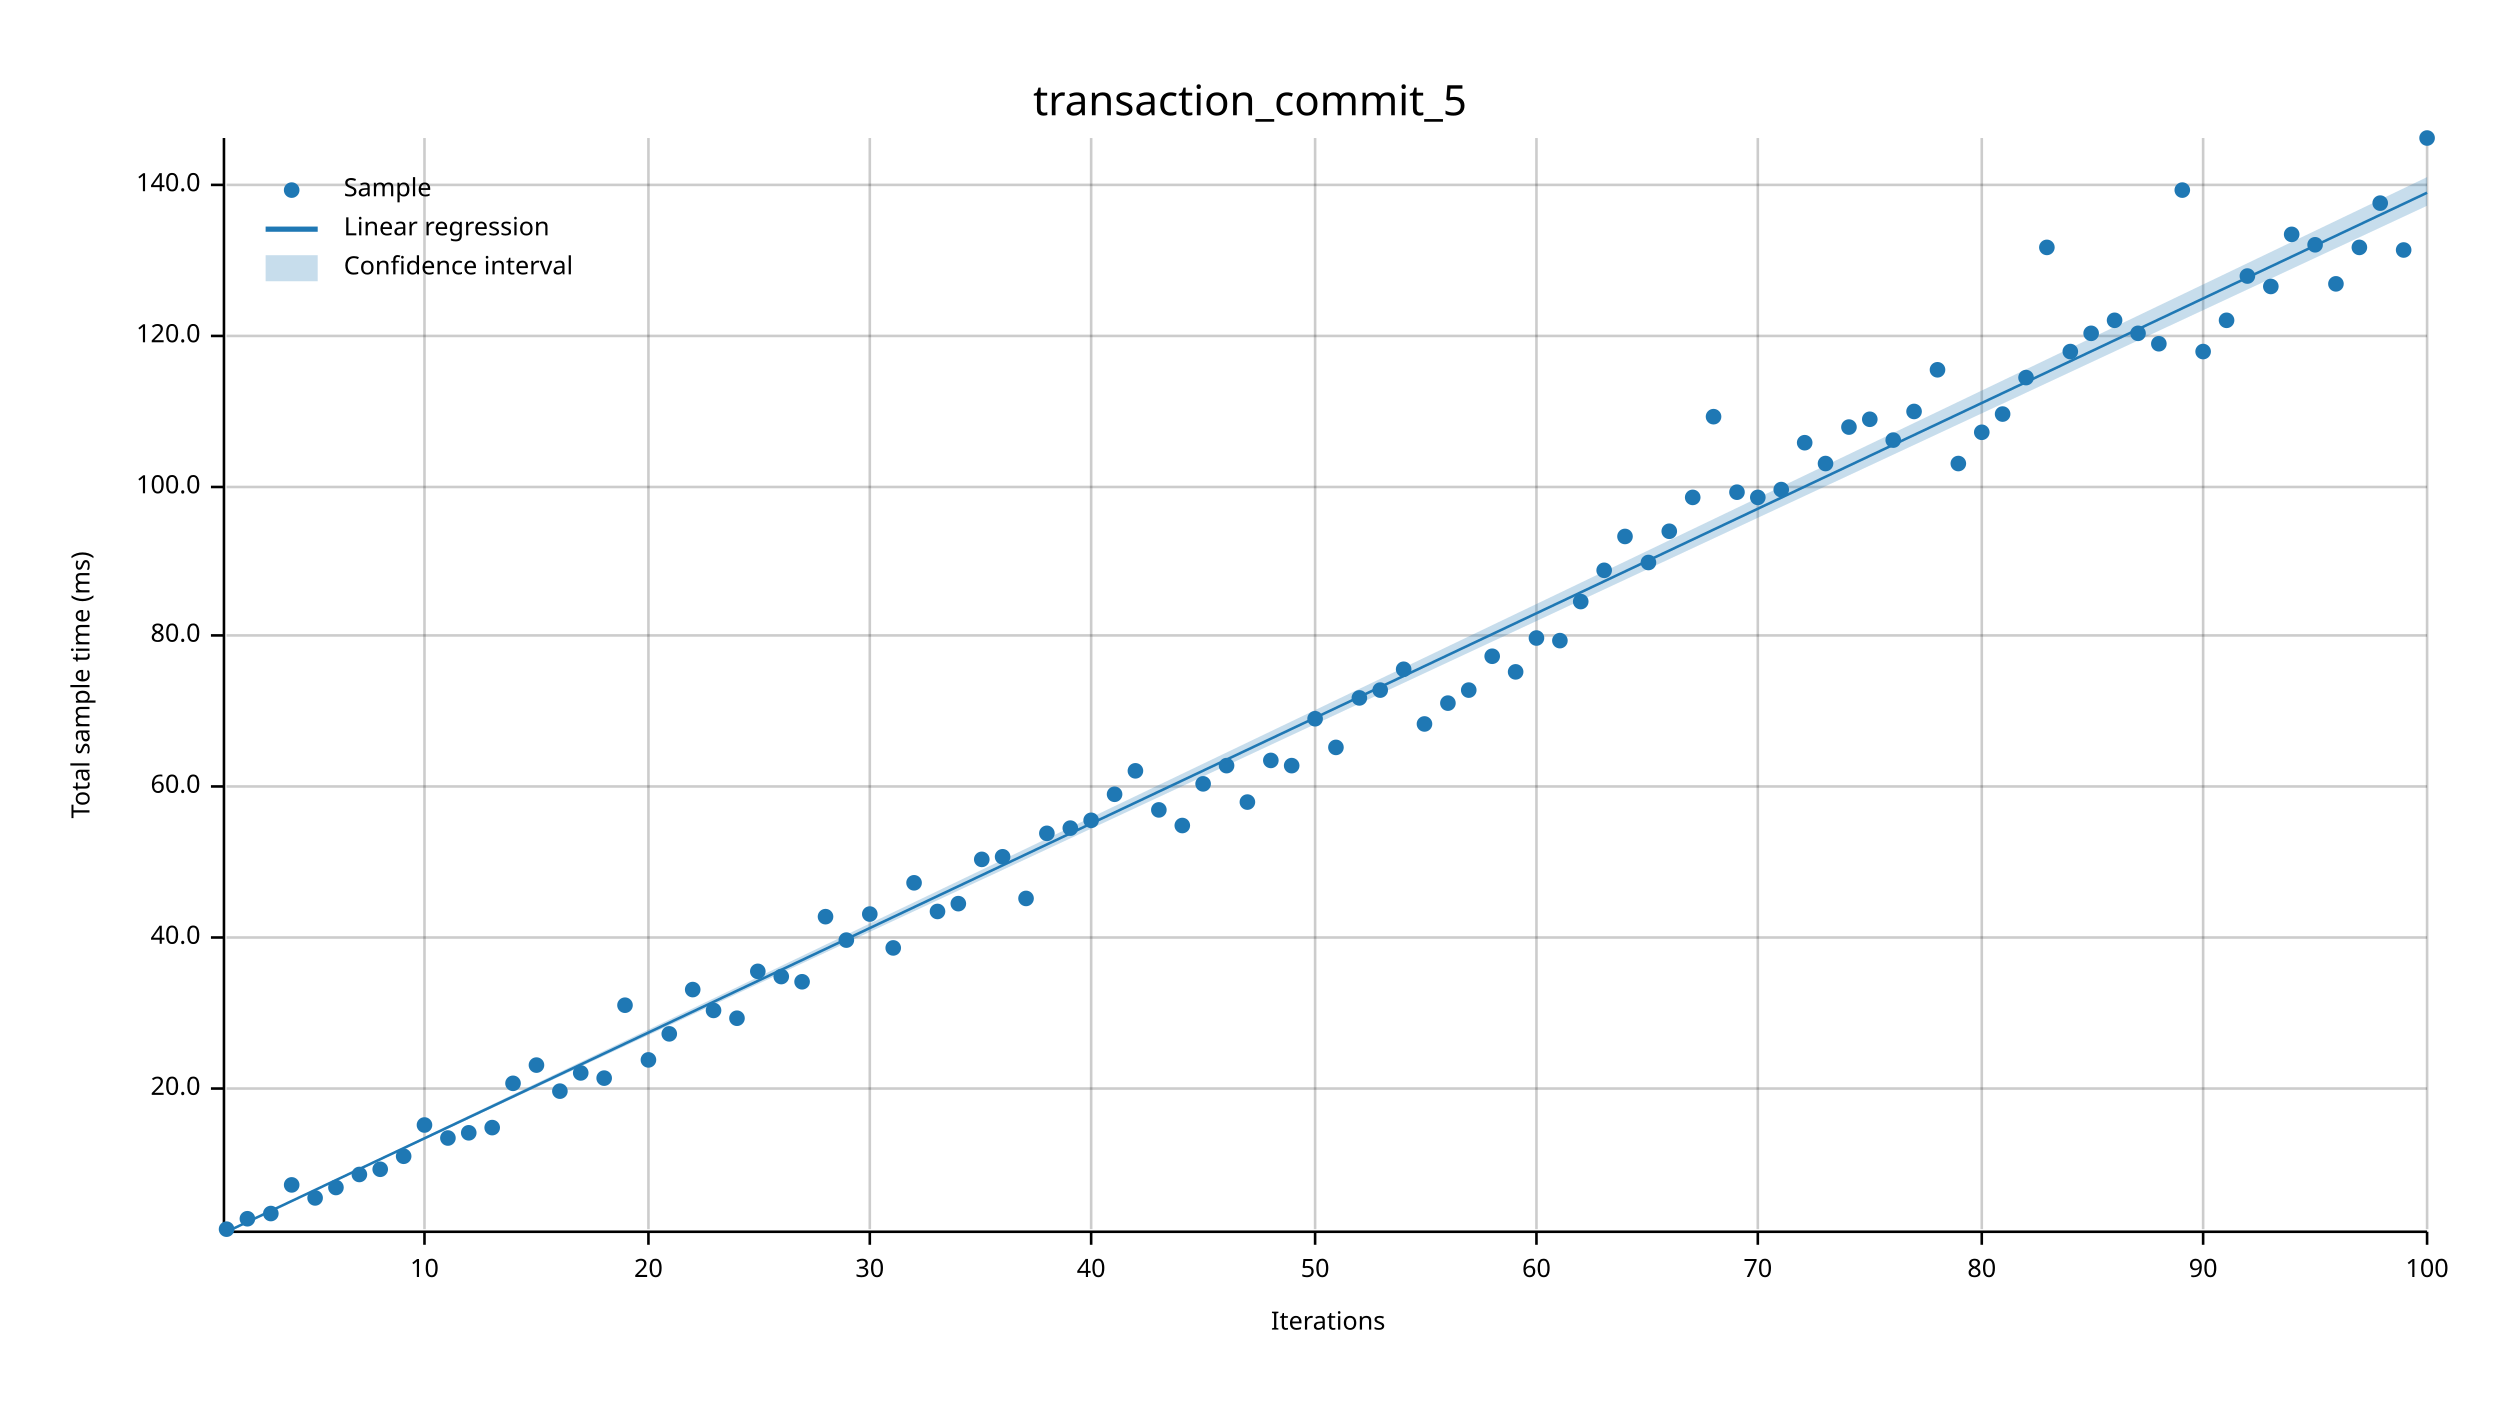
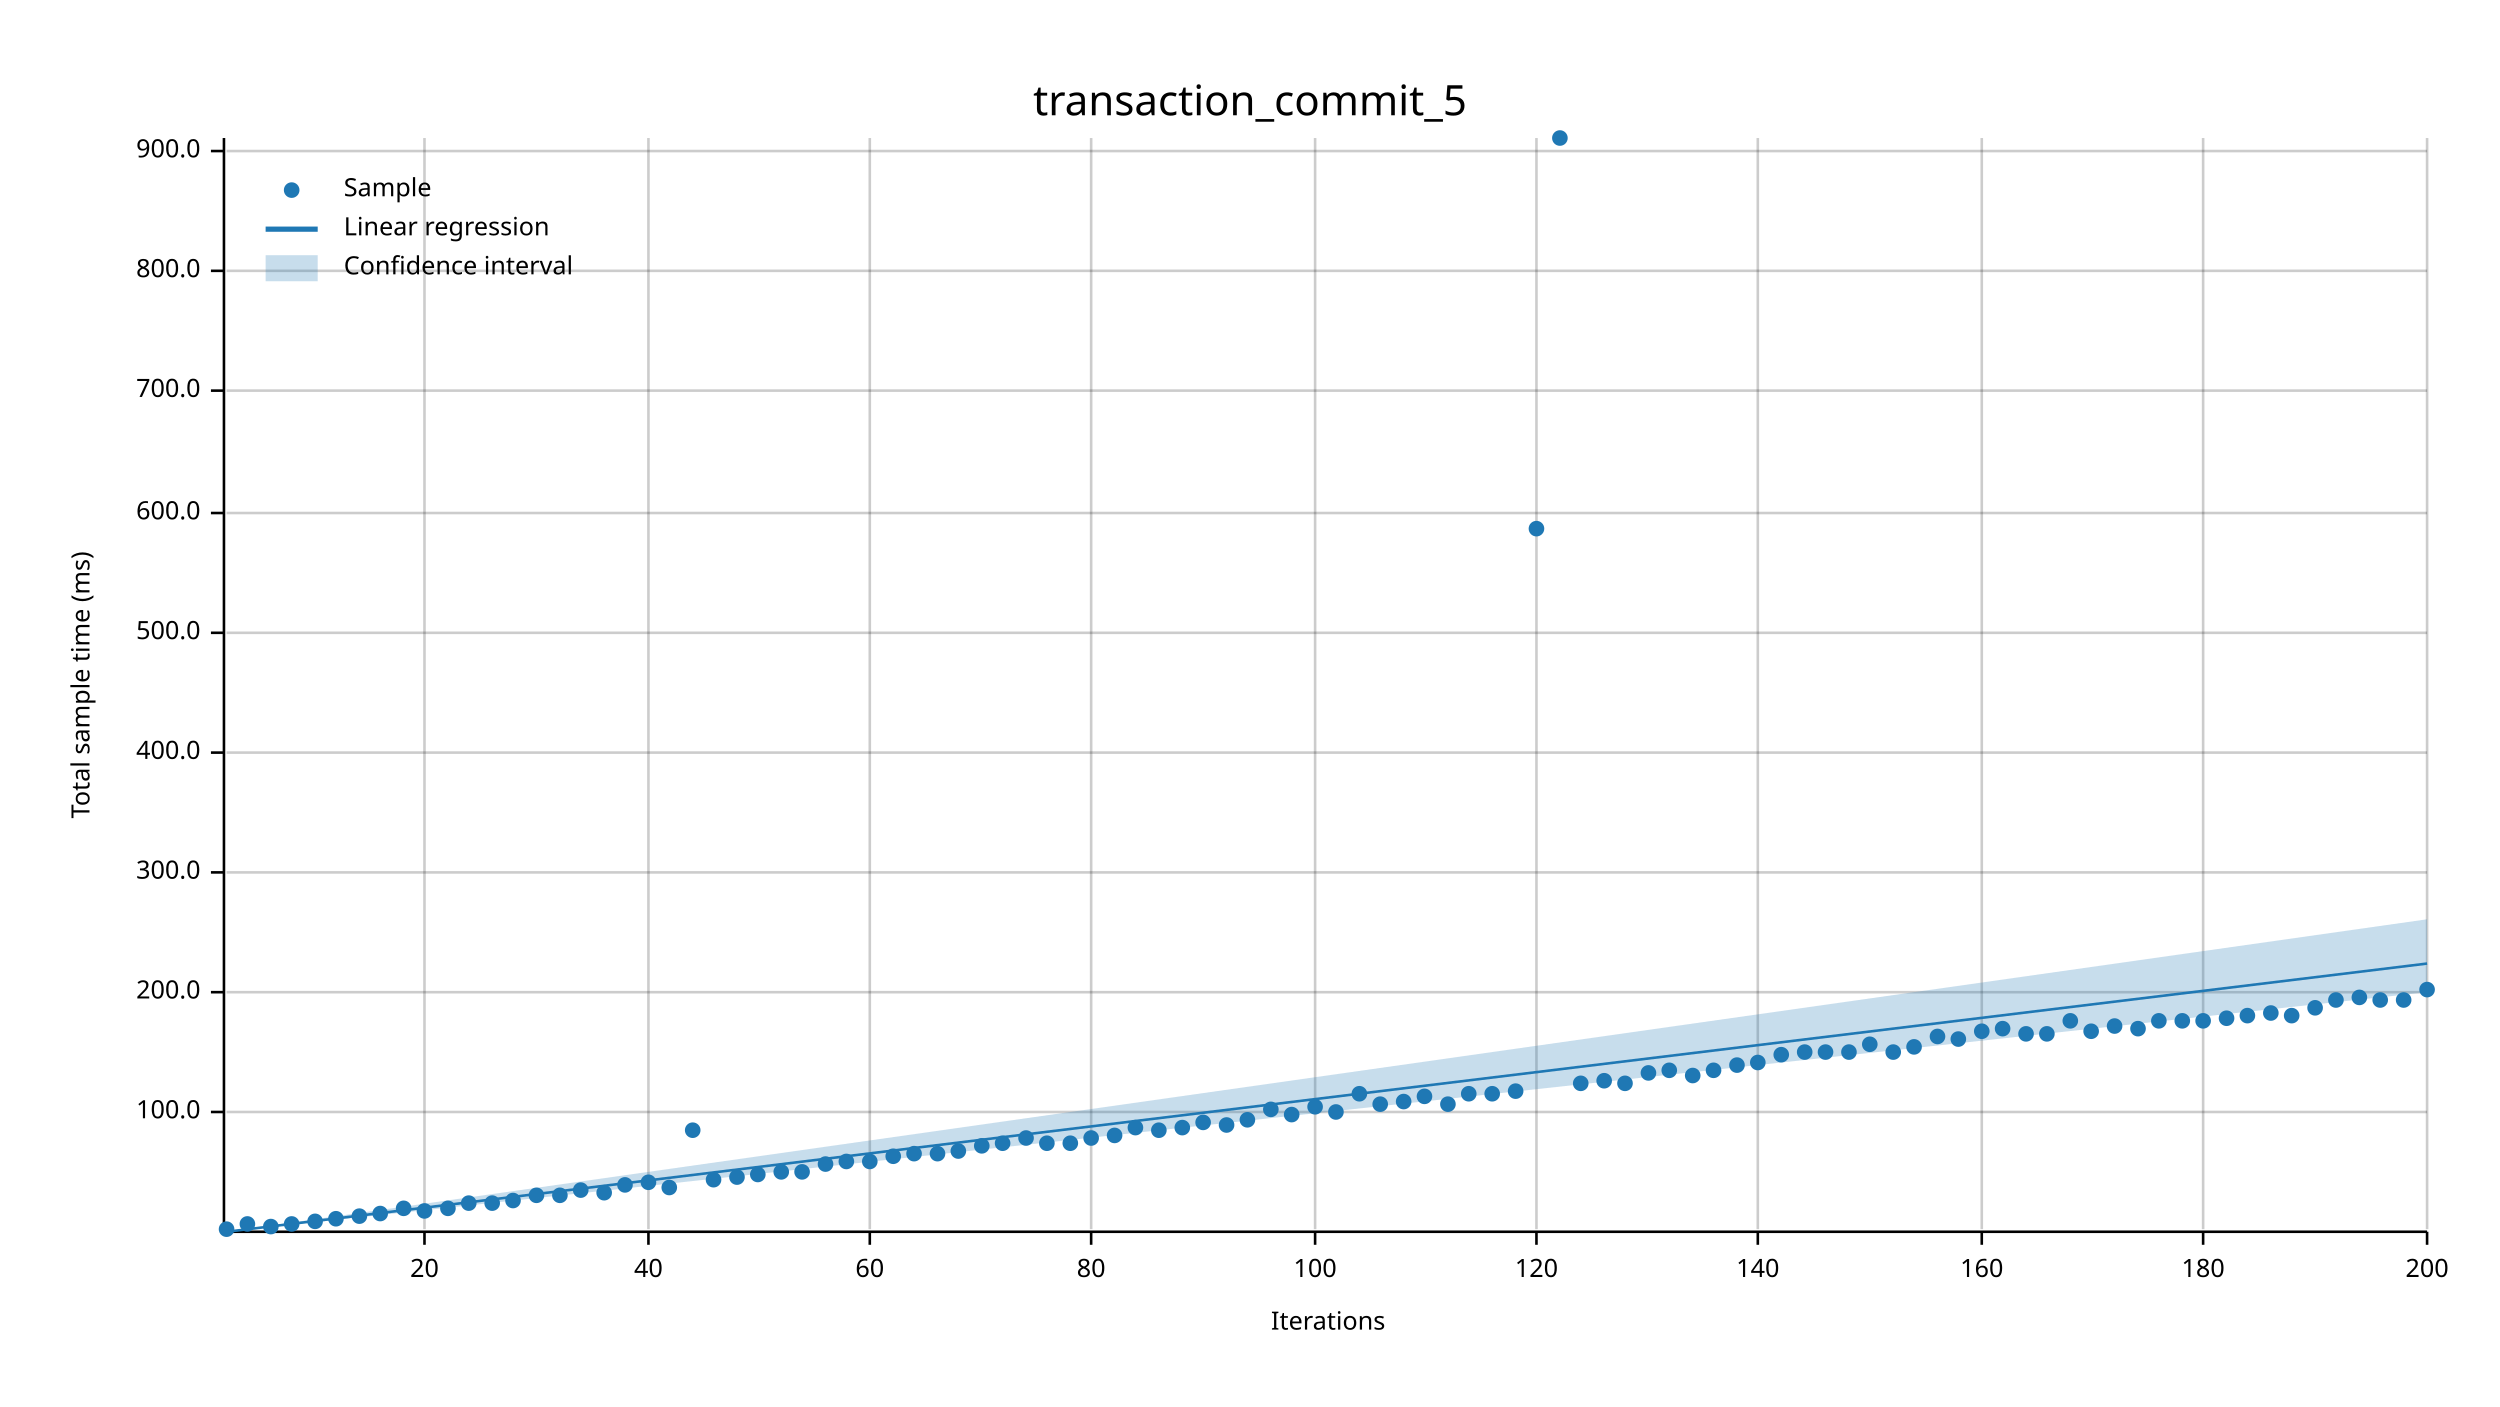
<svg xmlns="http://www.w3.org/2000/svg" width="960" height="540" viewBox="0 0 960 540">
  <text x="480" y="32" dy="0.76em" text-anchor="middle" font-family="sans-serif" font-size="16.129" opacity="1" fill="#000000">
transaction_commit_5
</text>
  <text x="27" y="263" dy="0.76em" text-anchor="middle" font-family="sans-serif" font-size="9.677" opacity="1" fill="#000000" transform="rotate(270, 27, 263)">
Total sample time (ms)
</text>
  <text x="510" y="513" dy="-0.5ex" text-anchor="middle" font-family="sans-serif" font-size="9.677" opacity="1" fill="#000000">
Iterations
</text>
  <line opacity="0.2" stroke="#000000" stroke-width="1" x1="163" y1="472" x2="163" y2="53" />
  <line opacity="0.2" stroke="#000000" stroke-width="1" x1="249" y1="472" x2="249" y2="53" />
  <line opacity="0.2" stroke="#000000" stroke-width="1" x1="334" y1="472" x2="334" y2="53" />
  <line opacity="0.2" stroke="#000000" stroke-width="1" x1="419" y1="472" x2="419" y2="53" />
  <line opacity="0.2" stroke="#000000" stroke-width="1" x1="505" y1="472" x2="505" y2="53" />
  <line opacity="0.2" stroke="#000000" stroke-width="1" x1="590" y1="472" x2="590" y2="53" />
  <line opacity="0.2" stroke="#000000" stroke-width="1" x1="675" y1="472" x2="675" y2="53" />
  <line opacity="0.2" stroke="#000000" stroke-width="1" x1="761" y1="472" x2="761" y2="53" />
  <line opacity="0.2" stroke="#000000" stroke-width="1" x1="846" y1="472" x2="846" y2="53" />
  <line opacity="0.2" stroke="#000000" stroke-width="1" x1="932" y1="472" x2="932" y2="53" />
-   <line opacity="0.2" stroke="#000000" stroke-width="1" x1="87" y1="418" x2="932" y2="418" />
-   <line opacity="0.2" stroke="#000000" stroke-width="1" x1="87" y1="360" x2="932" y2="360" />
-   <line opacity="0.2" stroke="#000000" stroke-width="1" x1="87" y1="302" x2="932" y2="302" />
-   <line opacity="0.2" stroke="#000000" stroke-width="1" x1="87" y1="244" x2="932" y2="244" />
-   <line opacity="0.2" stroke="#000000" stroke-width="1" x1="87" y1="187" x2="932" y2="187" />
-   <line opacity="0.2" stroke="#000000" stroke-width="1" x1="87" y1="129" x2="932" y2="129" />
-   <line opacity="0.2" stroke="#000000" stroke-width="1" x1="87" y1="71" x2="932" y2="71" />
+   <line opacity="0.2" stroke="#000000" stroke-width="1" x1="87" y1="427" x2="932" y2="427" />
+   <line opacity="0.2" stroke="#000000" stroke-width="1" x1="87" y1="381" x2="932" y2="381" />
+   <line opacity="0.2" stroke="#000000" stroke-width="1" x1="87" y1="335" x2="932" y2="335" />
+   <line opacity="0.2" stroke="#000000" stroke-width="1" x1="87" y1="289" x2="932" y2="289" />
+   <line opacity="0.2" stroke="#000000" stroke-width="1" x1="87" y1="243" x2="932" y2="243" />
+   <line opacity="0.2" stroke="#000000" stroke-width="1" x1="87" y1="197" x2="932" y2="197" />
+   <line opacity="0.2" stroke="#000000" stroke-width="1" x1="87" y1="150" x2="932" y2="150" />
+   <line opacity="0.2" stroke="#000000" stroke-width="1" x1="87" y1="104" x2="932" y2="104" />
+   <line opacity="0.2" stroke="#000000" stroke-width="1" x1="87" y1="58" x2="932" y2="58" />
  <polyline fill="none" opacity="1" stroke="#000000" stroke-width="1" points="86,53 86,472 " />
-   <text x="77" y="418" dy="0.5ex" text-anchor="end" font-family="sans-serif" font-size="9.677" opacity="1" fill="#000000">
- 20.0
- </text>
-   <polyline fill="none" opacity="1" stroke="#000000" stroke-width="1" points="81,418 86,418 " />
-   <text x="77" y="360" dy="0.5ex" text-anchor="end" font-family="sans-serif" font-size="9.677" opacity="1" fill="#000000">
- 40.0
- </text>
-   <polyline fill="none" opacity="1" stroke="#000000" stroke-width="1" points="81,360 86,360 " />
-   <text x="77" y="302" dy="0.5ex" text-anchor="end" font-family="sans-serif" font-size="9.677" opacity="1" fill="#000000">
- 60.0
- </text>
-   <polyline fill="none" opacity="1" stroke="#000000" stroke-width="1" points="81,302 86,302 " />
-   <text x="77" y="244" dy="0.5ex" text-anchor="end" font-family="sans-serif" font-size="9.677" opacity="1" fill="#000000">
- 80.0
- </text>
-   <polyline fill="none" opacity="1" stroke="#000000" stroke-width="1" points="81,244 86,244 " />
-   <text x="77" y="187" dy="0.5ex" text-anchor="end" font-family="sans-serif" font-size="9.677" opacity="1" fill="#000000">
+   <text x="77" y="427" dy="0.5ex" text-anchor="end" font-family="sans-serif" font-size="9.677" opacity="1" fill="#000000">
100.0
</text>
-   <polyline fill="none" opacity="1" stroke="#000000" stroke-width="1" points="81,187 86,187 " />
-   <text x="77" y="129" dy="0.5ex" text-anchor="end" font-family="sans-serif" font-size="9.677" opacity="1" fill="#000000">
- 120.0
- </text>
-   <polyline fill="none" opacity="1" stroke="#000000" stroke-width="1" points="81,129 86,129 " />
-   <text x="77" y="71" dy="0.5ex" text-anchor="end" font-family="sans-serif" font-size="9.677" opacity="1" fill="#000000">
- 140.0
- </text>
-   <polyline fill="none" opacity="1" stroke="#000000" stroke-width="1" points="81,71 86,71 " />
+   <polyline fill="none" opacity="1" stroke="#000000" stroke-width="1" points="81,427 86,427 " />
+   <text x="77" y="381" dy="0.5ex" text-anchor="end" font-family="sans-serif" font-size="9.677" opacity="1" fill="#000000">
+ 200.0
+ </text>
+   <polyline fill="none" opacity="1" stroke="#000000" stroke-width="1" points="81,381 86,381 " />
+   <text x="77" y="335" dy="0.5ex" text-anchor="end" font-family="sans-serif" font-size="9.677" opacity="1" fill="#000000">
+ 300.0
+ </text>
+   <polyline fill="none" opacity="1" stroke="#000000" stroke-width="1" points="81,335 86,335 " />
+   <text x="77" y="289" dy="0.5ex" text-anchor="end" font-family="sans-serif" font-size="9.677" opacity="1" fill="#000000">
+ 400.0
+ </text>
+   <polyline fill="none" opacity="1" stroke="#000000" stroke-width="1" points="81,289 86,289 " />
+   <text x="77" y="243" dy="0.5ex" text-anchor="end" font-family="sans-serif" font-size="9.677" opacity="1" fill="#000000">
+ 500.0
+ </text>
+   <polyline fill="none" opacity="1" stroke="#000000" stroke-width="1" points="81,243 86,243 " />
+   <text x="77" y="197" dy="0.5ex" text-anchor="end" font-family="sans-serif" font-size="9.677" opacity="1" fill="#000000">
+ 600.0
+ </text>
+   <polyline fill="none" opacity="1" stroke="#000000" stroke-width="1" points="81,197 86,197 " />
+   <text x="77" y="150" dy="0.5ex" text-anchor="end" font-family="sans-serif" font-size="9.677" opacity="1" fill="#000000">
+ 700.0
+ </text>
+   <polyline fill="none" opacity="1" stroke="#000000" stroke-width="1" points="81,150 86,150 " />
+   <text x="77" y="104" dy="0.5ex" text-anchor="end" font-family="sans-serif" font-size="9.677" opacity="1" fill="#000000">
+ 800.0
+ </text>
+   <polyline fill="none" opacity="1" stroke="#000000" stroke-width="1" points="81,104 86,104 " />
+   <text x="77" y="58" dy="0.5ex" text-anchor="end" font-family="sans-serif" font-size="9.677" opacity="1" fill="#000000">
+ 900.0
+ </text>
+   <polyline fill="none" opacity="1" stroke="#000000" stroke-width="1" points="81,58 86,58 " />
  <polyline fill="none" opacity="1" stroke="#000000" stroke-width="1" points="87,473 932,473 " />
  <text x="163" y="483" dy="0.76em" text-anchor="middle" font-family="sans-serif" font-size="9.677" opacity="1" fill="#000000">
- 10
+ 20
</text>
  <polyline fill="none" opacity="1" stroke="#000000" stroke-width="1" points="163,473 163,478 " />
  <text x="249" y="483" dy="0.76em" text-anchor="middle" font-family="sans-serif" font-size="9.677" opacity="1" fill="#000000">
- 20
+ 40
</text>
  <polyline fill="none" opacity="1" stroke="#000000" stroke-width="1" points="249,473 249,478 " />
  <text x="334" y="483" dy="0.76em" text-anchor="middle" font-family="sans-serif" font-size="9.677" opacity="1" fill="#000000">
- 30
+ 60
</text>
  <polyline fill="none" opacity="1" stroke="#000000" stroke-width="1" points="334,473 334,478 " />
  <text x="419" y="483" dy="0.76em" text-anchor="middle" font-family="sans-serif" font-size="9.677" opacity="1" fill="#000000">
- 40
+ 80
</text>
  <polyline fill="none" opacity="1" stroke="#000000" stroke-width="1" points="419,473 419,478 " />
  <text x="505" y="483" dy="0.76em" text-anchor="middle" font-family="sans-serif" font-size="9.677" opacity="1" fill="#000000">
- 50
+ 100
</text>
  <polyline fill="none" opacity="1" stroke="#000000" stroke-width="1" points="505,473 505,478 " />
  <text x="590" y="483" dy="0.76em" text-anchor="middle" font-family="sans-serif" font-size="9.677" opacity="1" fill="#000000">
- 60
+ 120
</text>
  <polyline fill="none" opacity="1" stroke="#000000" stroke-width="1" points="590,473 590,478 " />
  <text x="675" y="483" dy="0.76em" text-anchor="middle" font-family="sans-serif" font-size="9.677" opacity="1" fill="#000000">
- 70
+ 140
</text>
  <polyline fill="none" opacity="1" stroke="#000000" stroke-width="1" points="675,473 675,478 " />
  <text x="761" y="483" dy="0.76em" text-anchor="middle" font-family="sans-serif" font-size="9.677" opacity="1" fill="#000000">
- 80
+ 160
</text>
  <polyline fill="none" opacity="1" stroke="#000000" stroke-width="1" points="761,473 761,478 " />
  <text x="846" y="483" dy="0.76em" text-anchor="middle" font-family="sans-serif" font-size="9.677" opacity="1" fill="#000000">
- 90
+ 180
</text>
  <polyline fill="none" opacity="1" stroke="#000000" stroke-width="1" points="846,473 846,478 " />
  <text x="932" y="483" dy="0.76em" text-anchor="middle" font-family="sans-serif" font-size="9.677" opacity="1" fill="#000000">
- 100
+ 200
</text>
  <polyline fill="none" opacity="1" stroke="#000000" stroke-width="1" points="932,473 932,478 " />
  <circle cx="87" cy="472" r="3" opacity="1" fill="#1F78B4" stroke="none" stroke-width="1" />
-   <circle cx="95" cy="468" r="3" opacity="1" fill="#1F78B4" stroke="none" stroke-width="1" />
-   <circle cx="104" cy="466" r="3" opacity="1" fill="#1F78B4" stroke="none" stroke-width="1" />
-   <circle cx="112" cy="455" r="3" opacity="1" fill="#1F78B4" stroke="none" stroke-width="1" />
-   <circle cx="121" cy="460" r="3" opacity="1" fill="#1F78B4" stroke="none" stroke-width="1" />
-   <circle cx="129" cy="456" r="3" opacity="1" fill="#1F78B4" stroke="none" stroke-width="1" />
-   <circle cx="138" cy="451" r="3" opacity="1" fill="#1F78B4" stroke="none" stroke-width="1" />
-   <circle cx="146" cy="449" r="3" opacity="1" fill="#1F78B4" stroke="none" stroke-width="1" />
-   <circle cx="155" cy="444" r="3" opacity="1" fill="#1F78B4" stroke="none" stroke-width="1" />
-   <circle cx="163" cy="432" r="3" opacity="1" fill="#1F78B4" stroke="none" stroke-width="1" />
-   <circle cx="172" cy="437" r="3" opacity="1" fill="#1F78B4" stroke="none" stroke-width="1" />
-   <circle cx="180" cy="435" r="3" opacity="1" fill="#1F78B4" stroke="none" stroke-width="1" />
-   <circle cx="189" cy="433" r="3" opacity="1" fill="#1F78B4" stroke="none" stroke-width="1" />
-   <circle cx="197" cy="416" r="3" opacity="1" fill="#1F78B4" stroke="none" stroke-width="1" />
-   <circle cx="206" cy="409" r="3" opacity="1" fill="#1F78B4" stroke="none" stroke-width="1" />
-   <circle cx="215" cy="419" r="3" opacity="1" fill="#1F78B4" stroke="none" stroke-width="1" />
-   <circle cx="223" cy="412" r="3" opacity="1" fill="#1F78B4" stroke="none" stroke-width="1" />
-   <circle cx="232" cy="414" r="3" opacity="1" fill="#1F78B4" stroke="none" stroke-width="1" />
-   <circle cx="240" cy="386" r="3" opacity="1" fill="#1F78B4" stroke="none" stroke-width="1" />
-   <circle cx="249" cy="407" r="3" opacity="1" fill="#1F78B4" stroke="none" stroke-width="1" />
-   <circle cx="257" cy="397" r="3" opacity="1" fill="#1F78B4" stroke="none" stroke-width="1" />
-   <circle cx="266" cy="380" r="3" opacity="1" fill="#1F78B4" stroke="none" stroke-width="1" />
-   <circle cx="274" cy="388" r="3" opacity="1" fill="#1F78B4" stroke="none" stroke-width="1" />
-   <circle cx="283" cy="391" r="3" opacity="1" fill="#1F78B4" stroke="none" stroke-width="1" />
-   <circle cx="291" cy="373" r="3" opacity="1" fill="#1F78B4" stroke="none" stroke-width="1" />
-   <circle cx="300" cy="375" r="3" opacity="1" fill="#1F78B4" stroke="none" stroke-width="1" />
-   <circle cx="308" cy="377" r="3" opacity="1" fill="#1F78B4" stroke="none" stroke-width="1" />
-   <circle cx="317" cy="352" r="3" opacity="1" fill="#1F78B4" stroke="none" stroke-width="1" />
-   <circle cx="325" cy="361" r="3" opacity="1" fill="#1F78B4" stroke="none" stroke-width="1" />
-   <circle cx="334" cy="351" r="3" opacity="1" fill="#1F78B4" stroke="none" stroke-width="1" />
-   <circle cx="343" cy="364" r="3" opacity="1" fill="#1F78B4" stroke="none" stroke-width="1" />
-   <circle cx="351" cy="339" r="3" opacity="1" fill="#1F78B4" stroke="none" stroke-width="1" />
-   <circle cx="360" cy="350" r="3" opacity="1" fill="#1F78B4" stroke="none" stroke-width="1" />
-   <circle cx="368" cy="347" r="3" opacity="1" fill="#1F78B4" stroke="none" stroke-width="1" />
-   <circle cx="377" cy="330" r="3" opacity="1" fill="#1F78B4" stroke="none" stroke-width="1" />
-   <circle cx="385" cy="329" r="3" opacity="1" fill="#1F78B4" stroke="none" stroke-width="1" />
-   <circle cx="394" cy="345" r="3" opacity="1" fill="#1F78B4" stroke="none" stroke-width="1" />
-   <circle cx="402" cy="320" r="3" opacity="1" fill="#1F78B4" stroke="none" stroke-width="1" />
-   <circle cx="411" cy="318" r="3" opacity="1" fill="#1F78B4" stroke="none" stroke-width="1" />
-   <circle cx="419" cy="315" r="3" opacity="1" fill="#1F78B4" stroke="none" stroke-width="1" />
-   <circle cx="428" cy="305" r="3" opacity="1" fill="#1F78B4" stroke="none" stroke-width="1" />
-   <circle cx="436" cy="296" r="3" opacity="1" fill="#1F78B4" stroke="none" stroke-width="1" />
-   <circle cx="445" cy="311" r="3" opacity="1" fill="#1F78B4" stroke="none" stroke-width="1" />
-   <circle cx="454" cy="317" r="3" opacity="1" fill="#1F78B4" stroke="none" stroke-width="1" />
-   <circle cx="462" cy="301" r="3" opacity="1" fill="#1F78B4" stroke="none" stroke-width="1" />
-   <circle cx="471" cy="294" r="3" opacity="1" fill="#1F78B4" stroke="none" stroke-width="1" />
-   <circle cx="479" cy="308" r="3" opacity="1" fill="#1F78B4" stroke="none" stroke-width="1" />
-   <circle cx="488" cy="292" r="3" opacity="1" fill="#1F78B4" stroke="none" stroke-width="1" />
-   <circle cx="496" cy="294" r="3" opacity="1" fill="#1F78B4" stroke="none" stroke-width="1" />
-   <circle cx="505" cy="276" r="3" opacity="1" fill="#1F78B4" stroke="none" stroke-width="1" />
-   <circle cx="513" cy="287" r="3" opacity="1" fill="#1F78B4" stroke="none" stroke-width="1" />
-   <circle cx="522" cy="268" r="3" opacity="1" fill="#1F78B4" stroke="none" stroke-width="1" />
-   <circle cx="530" cy="265" r="3" opacity="1" fill="#1F78B4" stroke="none" stroke-width="1" />
-   <circle cx="539" cy="257" r="3" opacity="1" fill="#1F78B4" stroke="none" stroke-width="1" />
-   <circle cx="547" cy="278" r="3" opacity="1" fill="#1F78B4" stroke="none" stroke-width="1" />
-   <circle cx="556" cy="270" r="3" opacity="1" fill="#1F78B4" stroke="none" stroke-width="1" />
-   <circle cx="564" cy="265" r="3" opacity="1" fill="#1F78B4" stroke="none" stroke-width="1" />
-   <circle cx="573" cy="252" r="3" opacity="1" fill="#1F78B4" stroke="none" stroke-width="1" />
-   <circle cx="582" cy="258" r="3" opacity="1" fill="#1F78B4" stroke="none" stroke-width="1" />
-   <circle cx="590" cy="245" r="3" opacity="1" fill="#1F78B4" stroke="none" stroke-width="1" />
-   <circle cx="599" cy="246" r="3" opacity="1" fill="#1F78B4" stroke="none" stroke-width="1" />
-   <circle cx="607" cy="231" r="3" opacity="1" fill="#1F78B4" stroke="none" stroke-width="1" />
-   <circle cx="616" cy="219" r="3" opacity="1" fill="#1F78B4" stroke="none" stroke-width="1" />
-   <circle cx="624" cy="206" r="3" opacity="1" fill="#1F78B4" stroke="none" stroke-width="1" />
-   <circle cx="633" cy="216" r="3" opacity="1" fill="#1F78B4" stroke="none" stroke-width="1" />
-   <circle cx="641" cy="204" r="3" opacity="1" fill="#1F78B4" stroke="none" stroke-width="1" />
-   <circle cx="650" cy="191" r="3" opacity="1" fill="#1F78B4" stroke="none" stroke-width="1" />
-   <circle cx="658" cy="160" r="3" opacity="1" fill="#1F78B4" stroke="none" stroke-width="1" />
-   <circle cx="667" cy="189" r="3" opacity="1" fill="#1F78B4" stroke="none" stroke-width="1" />
-   <circle cx="675" cy="191" r="3" opacity="1" fill="#1F78B4" stroke="none" stroke-width="1" />
-   <circle cx="684" cy="188" r="3" opacity="1" fill="#1F78B4" stroke="none" stroke-width="1" />
-   <circle cx="693" cy="170" r="3" opacity="1" fill="#1F78B4" stroke="none" stroke-width="1" />
-   <circle cx="701" cy="178" r="3" opacity="1" fill="#1F78B4" stroke="none" stroke-width="1" />
-   <circle cx="710" cy="164" r="3" opacity="1" fill="#1F78B4" stroke="none" stroke-width="1" />
-   <circle cx="718" cy="161" r="3" opacity="1" fill="#1F78B4" stroke="none" stroke-width="1" />
-   <circle cx="727" cy="169" r="3" opacity="1" fill="#1F78B4" stroke="none" stroke-width="1" />
-   <circle cx="735" cy="158" r="3" opacity="1" fill="#1F78B4" stroke="none" stroke-width="1" />
-   <circle cx="744" cy="142" r="3" opacity="1" fill="#1F78B4" stroke="none" stroke-width="1" />
-   <circle cx="752" cy="178" r="3" opacity="1" fill="#1F78B4" stroke="none" stroke-width="1" />
-   <circle cx="761" cy="166" r="3" opacity="1" fill="#1F78B4" stroke="none" stroke-width="1" />
-   <circle cx="769" cy="159" r="3" opacity="1" fill="#1F78B4" stroke="none" stroke-width="1" />
-   <circle cx="778" cy="145" r="3" opacity="1" fill="#1F78B4" stroke="none" stroke-width="1" />
-   <circle cx="786" cy="95" r="3" opacity="1" fill="#1F78B4" stroke="none" stroke-width="1" />
-   <circle cx="795" cy="135" r="3" opacity="1" fill="#1F78B4" stroke="none" stroke-width="1" />
-   <circle cx="803" cy="128" r="3" opacity="1" fill="#1F78B4" stroke="none" stroke-width="1" />
-   <circle cx="812" cy="123" r="3" opacity="1" fill="#1F78B4" stroke="none" stroke-width="1" />
-   <circle cx="821" cy="128" r="3" opacity="1" fill="#1F78B4" stroke="none" stroke-width="1" />
-   <circle cx="829" cy="132" r="3" opacity="1" fill="#1F78B4" stroke="none" stroke-width="1" />
-   <circle cx="838" cy="73" r="3" opacity="1" fill="#1F78B4" stroke="none" stroke-width="1" />
-   <circle cx="846" cy="135" r="3" opacity="1" fill="#1F78B4" stroke="none" stroke-width="1" />
-   <circle cx="855" cy="123" r="3" opacity="1" fill="#1F78B4" stroke="none" stroke-width="1" />
-   <circle cx="863" cy="106" r="3" opacity="1" fill="#1F78B4" stroke="none" stroke-width="1" />
-   <circle cx="872" cy="110" r="3" opacity="1" fill="#1F78B4" stroke="none" stroke-width="1" />
-   <circle cx="880" cy="90" r="3" opacity="1" fill="#1F78B4" stroke="none" stroke-width="1" />
-   <circle cx="889" cy="94" r="3" opacity="1" fill="#1F78B4" stroke="none" stroke-width="1" />
-   <circle cx="897" cy="109" r="3" opacity="1" fill="#1F78B4" stroke="none" stroke-width="1" />
-   <circle cx="906" cy="95" r="3" opacity="1" fill="#1F78B4" stroke="none" stroke-width="1" />
-   <circle cx="914" cy="78" r="3" opacity="1" fill="#1F78B4" stroke="none" stroke-width="1" />
-   <circle cx="923" cy="96" r="3" opacity="1" fill="#1F78B4" stroke="none" stroke-width="1" />
-   <circle cx="932" cy="53" r="3" opacity="1" fill="#1F78B4" stroke="none" stroke-width="1" />
-   <polyline fill="none" opacity="1" stroke="#1F78B4" stroke-width="1" points="87,473 932,74 " />
-   <polygon opacity="0.25" fill="#1F78B4" points="87,473 932,79 932,68 " />
+   <circle cx="95" cy="470" r="3" opacity="1" fill="#1F78B4" stroke="none" stroke-width="1" />
+   <circle cx="104" cy="471" r="3" opacity="1" fill="#1F78B4" stroke="none" stroke-width="1" />
+   <circle cx="112" cy="470" r="3" opacity="1" fill="#1F78B4" stroke="none" stroke-width="1" />
+   <circle cx="121" cy="469" r="3" opacity="1" fill="#1F78B4" stroke="none" stroke-width="1" />
+   <circle cx="129" cy="468" r="3" opacity="1" fill="#1F78B4" stroke="none" stroke-width="1" />
+   <circle cx="138" cy="467" r="3" opacity="1" fill="#1F78B4" stroke="none" stroke-width="1" />
+   <circle cx="146" cy="466" r="3" opacity="1" fill="#1F78B4" stroke="none" stroke-width="1" />
+   <circle cx="155" cy="464" r="3" opacity="1" fill="#1F78B4" stroke="none" stroke-width="1" />
+   <circle cx="163" cy="465" r="3" opacity="1" fill="#1F78B4" stroke="none" stroke-width="1" />
+   <circle cx="172" cy="464" r="3" opacity="1" fill="#1F78B4" stroke="none" stroke-width="1" />
+   <circle cx="180" cy="462" r="3" opacity="1" fill="#1F78B4" stroke="none" stroke-width="1" />
+   <circle cx="189" cy="462" r="3" opacity="1" fill="#1F78B4" stroke="none" stroke-width="1" />
+   <circle cx="197" cy="461" r="3" opacity="1" fill="#1F78B4" stroke="none" stroke-width="1" />
+   <circle cx="206" cy="459" r="3" opacity="1" fill="#1F78B4" stroke="none" stroke-width="1" />
+   <circle cx="215" cy="459" r="3" opacity="1" fill="#1F78B4" stroke="none" stroke-width="1" />
+   <circle cx="223" cy="457" r="3" opacity="1" fill="#1F78B4" stroke="none" stroke-width="1" />
+   <circle cx="232" cy="458" r="3" opacity="1" fill="#1F78B4" stroke="none" stroke-width="1" />
+   <circle cx="240" cy="455" r="3" opacity="1" fill="#1F78B4" stroke="none" stroke-width="1" />
+   <circle cx="249" cy="454" r="3" opacity="1" fill="#1F78B4" stroke="none" stroke-width="1" />
+   <circle cx="257" cy="456" r="3" opacity="1" fill="#1F78B4" stroke="none" stroke-width="1" />
+   <circle cx="266" cy="434" r="3" opacity="1" fill="#1F78B4" stroke="none" stroke-width="1" />
+   <circle cx="274" cy="453" r="3" opacity="1" fill="#1F78B4" stroke="none" stroke-width="1" />
+   <circle cx="283" cy="452" r="3" opacity="1" fill="#1F78B4" stroke="none" stroke-width="1" />
+   <circle cx="291" cy="451" r="3" opacity="1" fill="#1F78B4" stroke="none" stroke-width="1" />
+   <circle cx="300" cy="450" r="3" opacity="1" fill="#1F78B4" stroke="none" stroke-width="1" />
+   <circle cx="308" cy="450" r="3" opacity="1" fill="#1F78B4" stroke="none" stroke-width="1" />
+   <circle cx="317" cy="447" r="3" opacity="1" fill="#1F78B4" stroke="none" stroke-width="1" />
+   <circle cx="325" cy="446" r="3" opacity="1" fill="#1F78B4" stroke="none" stroke-width="1" />
+   <circle cx="334" cy="446" r="3" opacity="1" fill="#1F78B4" stroke="none" stroke-width="1" />
+   <circle cx="343" cy="444" r="3" opacity="1" fill="#1F78B4" stroke="none" stroke-width="1" />
+   <circle cx="351" cy="443" r="3" opacity="1" fill="#1F78B4" stroke="none" stroke-width="1" />
+   <circle cx="360" cy="443" r="3" opacity="1" fill="#1F78B4" stroke="none" stroke-width="1" />
+   <circle cx="368" cy="442" r="3" opacity="1" fill="#1F78B4" stroke="none" stroke-width="1" />
+   <circle cx="377" cy="440" r="3" opacity="1" fill="#1F78B4" stroke="none" stroke-width="1" />
+   <circle cx="385" cy="439" r="3" opacity="1" fill="#1F78B4" stroke="none" stroke-width="1" />
+   <circle cx="394" cy="437" r="3" opacity="1" fill="#1F78B4" stroke="none" stroke-width="1" />
+   <circle cx="402" cy="439" r="3" opacity="1" fill="#1F78B4" stroke="none" stroke-width="1" />
+   <circle cx="411" cy="439" r="3" opacity="1" fill="#1F78B4" stroke="none" stroke-width="1" />
+   <circle cx="419" cy="437" r="3" opacity="1" fill="#1F78B4" stroke="none" stroke-width="1" />
+   <circle cx="428" cy="436" r="3" opacity="1" fill="#1F78B4" stroke="none" stroke-width="1" />
+   <circle cx="436" cy="433" r="3" opacity="1" fill="#1F78B4" stroke="none" stroke-width="1" />
+   <circle cx="445" cy="434" r="3" opacity="1" fill="#1F78B4" stroke="none" stroke-width="1" />
+   <circle cx="454" cy="433" r="3" opacity="1" fill="#1F78B4" stroke="none" stroke-width="1" />
+   <circle cx="462" cy="431" r="3" opacity="1" fill="#1F78B4" stroke="none" stroke-width="1" />
+   <circle cx="471" cy="432" r="3" opacity="1" fill="#1F78B4" stroke="none" stroke-width="1" />
+   <circle cx="479" cy="430" r="3" opacity="1" fill="#1F78B4" stroke="none" stroke-width="1" />
+   <circle cx="488" cy="426" r="3" opacity="1" fill="#1F78B4" stroke="none" stroke-width="1" />
+   <circle cx="496" cy="428" r="3" opacity="1" fill="#1F78B4" stroke="none" stroke-width="1" />
+   <circle cx="505" cy="425" r="3" opacity="1" fill="#1F78B4" stroke="none" stroke-width="1" />
+   <circle cx="513" cy="427" r="3" opacity="1" fill="#1F78B4" stroke="none" stroke-width="1" />
+   <circle cx="522" cy="420" r="3" opacity="1" fill="#1F78B4" stroke="none" stroke-width="1" />
+   <circle cx="530" cy="424" r="3" opacity="1" fill="#1F78B4" stroke="none" stroke-width="1" />
+   <circle cx="539" cy="423" r="3" opacity="1" fill="#1F78B4" stroke="none" stroke-width="1" />
+   <circle cx="547" cy="421" r="3" opacity="1" fill="#1F78B4" stroke="none" stroke-width="1" />
+   <circle cx="556" cy="424" r="3" opacity="1" fill="#1F78B4" stroke="none" stroke-width="1" />
+   <circle cx="564" cy="420" r="3" opacity="1" fill="#1F78B4" stroke="none" stroke-width="1" />
+   <circle cx="573" cy="420" r="3" opacity="1" fill="#1F78B4" stroke="none" stroke-width="1" />
+   <circle cx="582" cy="419" r="3" opacity="1" fill="#1F78B4" stroke="none" stroke-width="1" />
+   <circle cx="590" cy="203" r="3" opacity="1" fill="#1F78B4" stroke="none" stroke-width="1" />
+   <circle cx="599" cy="53" r="3" opacity="1" fill="#1F78B4" stroke="none" stroke-width="1" />
+   <circle cx="607" cy="416" r="3" opacity="1" fill="#1F78B4" stroke="none" stroke-width="1" />
+   <circle cx="616" cy="415" r="3" opacity="1" fill="#1F78B4" stroke="none" stroke-width="1" />
+   <circle cx="624" cy="416" r="3" opacity="1" fill="#1F78B4" stroke="none" stroke-width="1" />
+   <circle cx="633" cy="412" r="3" opacity="1" fill="#1F78B4" stroke="none" stroke-width="1" />
+   <circle cx="641" cy="411" r="3" opacity="1" fill="#1F78B4" stroke="none" stroke-width="1" />
+   <circle cx="650" cy="413" r="3" opacity="1" fill="#1F78B4" stroke="none" stroke-width="1" />
+   <circle cx="658" cy="411" r="3" opacity="1" fill="#1F78B4" stroke="none" stroke-width="1" />
+   <circle cx="667" cy="409" r="3" opacity="1" fill="#1F78B4" stroke="none" stroke-width="1" />
+   <circle cx="675" cy="408" r="3" opacity="1" fill="#1F78B4" stroke="none" stroke-width="1" />
+   <circle cx="684" cy="405" r="3" opacity="1" fill="#1F78B4" stroke="none" stroke-width="1" />
+   <circle cx="693" cy="404" r="3" opacity="1" fill="#1F78B4" stroke="none" stroke-width="1" />
+   <circle cx="701" cy="404" r="3" opacity="1" fill="#1F78B4" stroke="none" stroke-width="1" />
+   <circle cx="710" cy="404" r="3" opacity="1" fill="#1F78B4" stroke="none" stroke-width="1" />
+   <circle cx="718" cy="401" r="3" opacity="1" fill="#1F78B4" stroke="none" stroke-width="1" />
+   <circle cx="727" cy="404" r="3" opacity="1" fill="#1F78B4" stroke="none" stroke-width="1" />
+   <circle cx="735" cy="402" r="3" opacity="1" fill="#1F78B4" stroke="none" stroke-width="1" />
+   <circle cx="744" cy="398" r="3" opacity="1" fill="#1F78B4" stroke="none" stroke-width="1" />
+   <circle cx="752" cy="399" r="3" opacity="1" fill="#1F78B4" stroke="none" stroke-width="1" />
+   <circle cx="761" cy="396" r="3" opacity="1" fill="#1F78B4" stroke="none" stroke-width="1" />
+   <circle cx="769" cy="395" r="3" opacity="1" fill="#1F78B4" stroke="none" stroke-width="1" />
+   <circle cx="778" cy="397" r="3" opacity="1" fill="#1F78B4" stroke="none" stroke-width="1" />
+   <circle cx="786" cy="397" r="3" opacity="1" fill="#1F78B4" stroke="none" stroke-width="1" />
+   <circle cx="795" cy="392" r="3" opacity="1" fill="#1F78B4" stroke="none" stroke-width="1" />
+   <circle cx="803" cy="396" r="3" opacity="1" fill="#1F78B4" stroke="none" stroke-width="1" />
+   <circle cx="812" cy="394" r="3" opacity="1" fill="#1F78B4" stroke="none" stroke-width="1" />
+   <circle cx="821" cy="395" r="3" opacity="1" fill="#1F78B4" stroke="none" stroke-width="1" />
+   <circle cx="829" cy="392" r="3" opacity="1" fill="#1F78B4" stroke="none" stroke-width="1" />
+   <circle cx="838" cy="392" r="3" opacity="1" fill="#1F78B4" stroke="none" stroke-width="1" />
+   <circle cx="846" cy="392" r="3" opacity="1" fill="#1F78B4" stroke="none" stroke-width="1" />
+   <circle cx="855" cy="391" r="3" opacity="1" fill="#1F78B4" stroke="none" stroke-width="1" />
+   <circle cx="863" cy="390" r="3" opacity="1" fill="#1F78B4" stroke="none" stroke-width="1" />
+   <circle cx="872" cy="389" r="3" opacity="1" fill="#1F78B4" stroke="none" stroke-width="1" />
+   <circle cx="880" cy="390" r="3" opacity="1" fill="#1F78B4" stroke="none" stroke-width="1" />
+   <circle cx="889" cy="387" r="3" opacity="1" fill="#1F78B4" stroke="none" stroke-width="1" />
+   <circle cx="897" cy="384" r="3" opacity="1" fill="#1F78B4" stroke="none" stroke-width="1" />
+   <circle cx="906" cy="383" r="3" opacity="1" fill="#1F78B4" stroke="none" stroke-width="1" />
+   <circle cx="914" cy="384" r="3" opacity="1" fill="#1F78B4" stroke="none" stroke-width="1" />
+   <circle cx="923" cy="384" r="3" opacity="1" fill="#1F78B4" stroke="none" stroke-width="1" />
+   <circle cx="932" cy="380" r="3" opacity="1" fill="#1F78B4" stroke="none" stroke-width="1" />
+   <polyline fill="none" opacity="1" stroke="#1F78B4" stroke-width="1" points="87,473 932,370 " />
+   <polygon opacity="0.25" fill="#1F78B4" points="87,473 932,381 932,353 " />
  <text x="132" y="68" dy="0.76em" text-anchor="start" font-family="sans-serif" font-size="9.677" opacity="1" fill="#000000">
Sample
</text>
  <text x="132" y="83" dy="0.76em" text-anchor="start" font-family="sans-serif" font-size="9.677" opacity="1" fill="#000000">
Linear regression
</text>
  <text x="132" y="98" dy="0.76em" text-anchor="start" font-family="sans-serif" font-size="9.677" opacity="1" fill="#000000">
Confidence interval
</text>
  <circle cx="112" cy="73" r="3" opacity="1" fill="#1F78B4" stroke="none" stroke-width="1" />
  <polyline fill="none" opacity="1" stroke="#1F78B4" stroke-width="2" points="102,88 122,88 " />
  <rect x="102" y="98" width="20" height="10" opacity="0.25" fill="#1F78B4" stroke="none" />
</svg>
